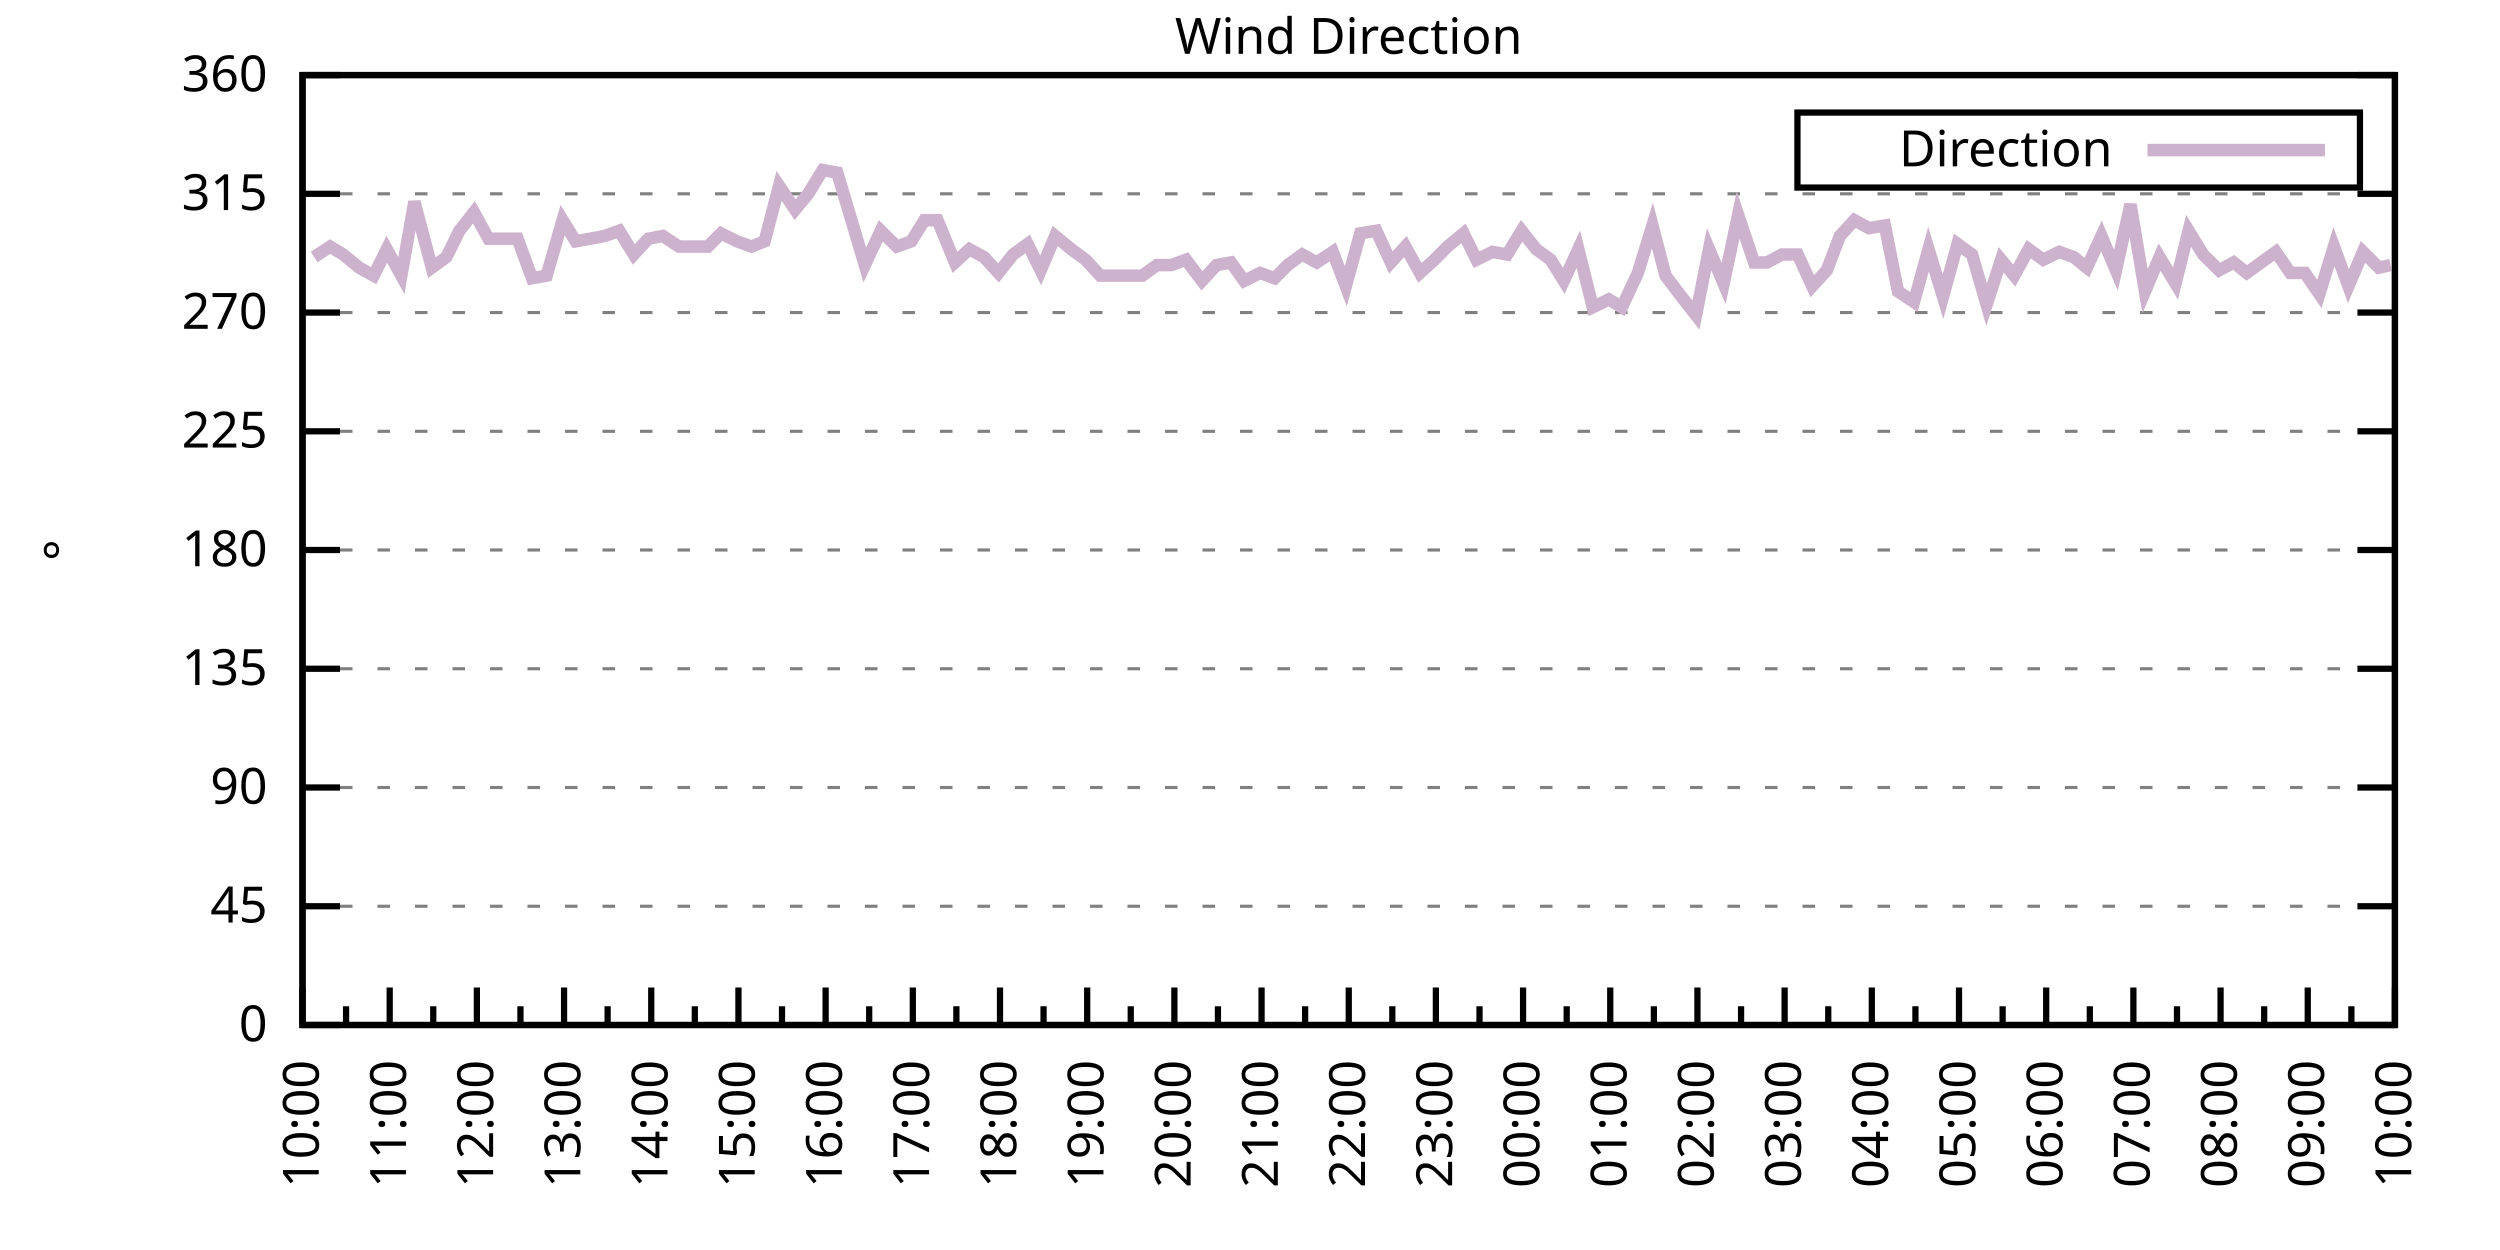
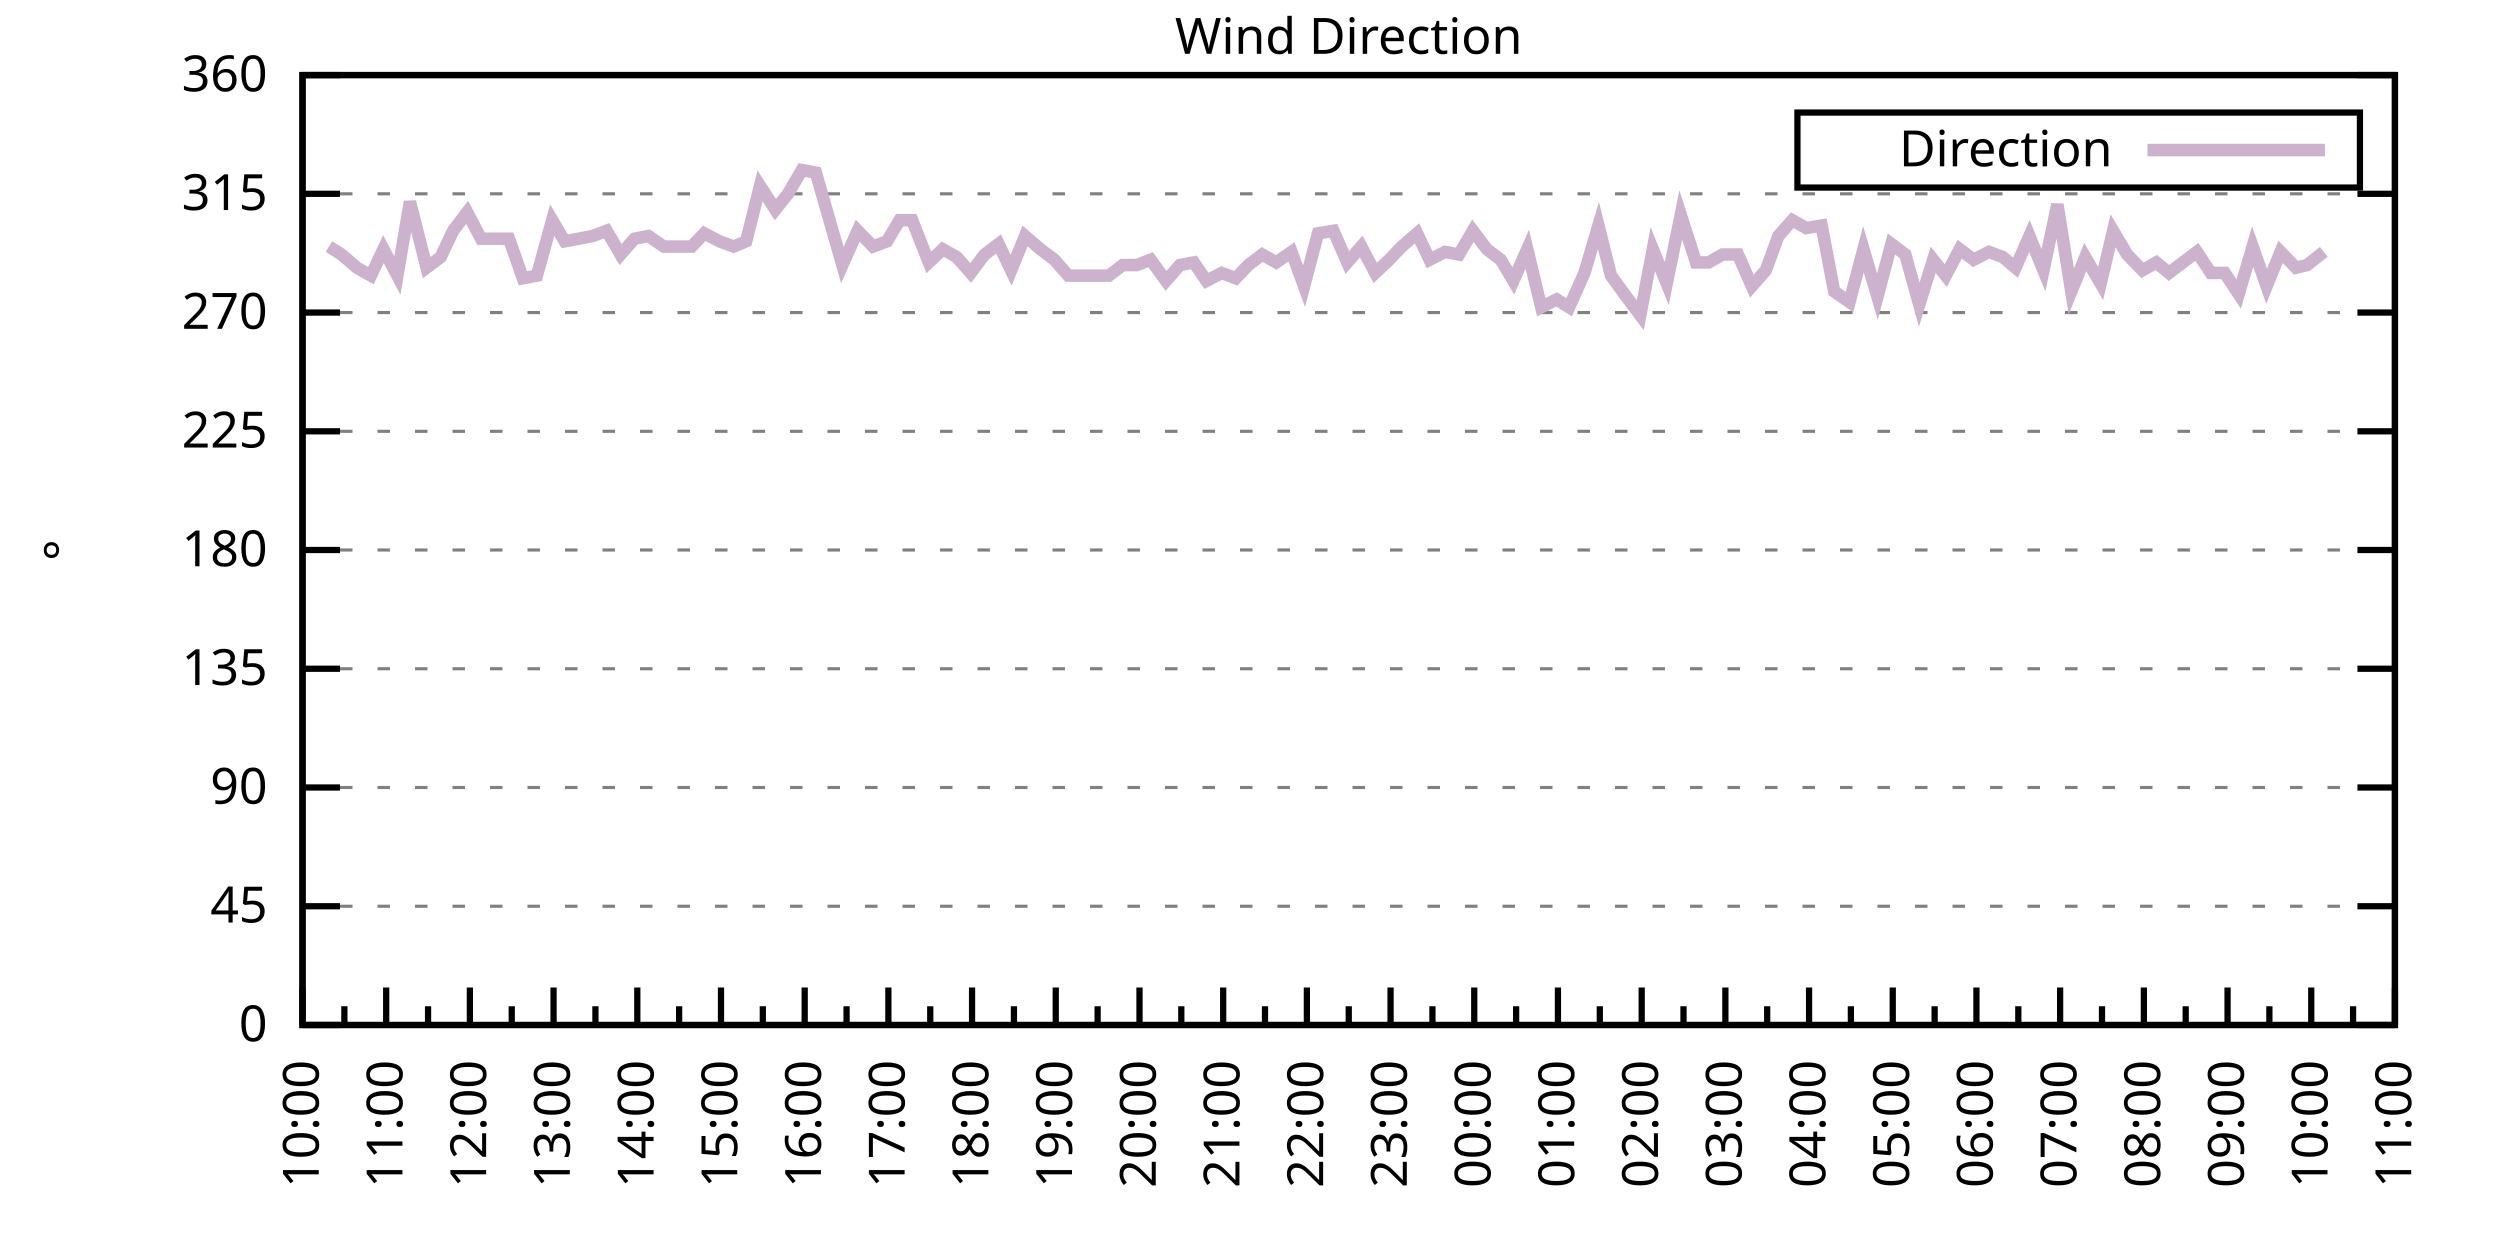
<svg xmlns="http://www.w3.org/2000/svg" xmlns:xlink="http://www.w3.org/1999/xlink" width="400" height="200" viewBox="0 0 400 200">
  <g id="gnuplot_canvas">
    <rect x="0" y="0" width="400" height="200" fill="none" />
    <defs>
      <circle id="gpDot" r="0.5" stroke-width="0.5" stroke="currentColor" />
      <path id="gpPt0" stroke-width="0.333" stroke="currentColor" d="M-1,0 h2 M0,-1 v2" />
      <path id="gpPt1" stroke-width="0.333" stroke="currentColor" d="M-1,-1 L1,1 M1,-1 L-1,1" />
      <path id="gpPt2" stroke-width="0.333" stroke="currentColor" d="M-1,0 L1,0 M0,-1 L0,1 M-1,-1 L1,1 M-1,1 L1,-1" />
      <rect id="gpPt3" stroke-width="0.333" stroke="currentColor" x="-1" y="-1" width="2" height="2" />
      <rect id="gpPt4" stroke-width="0.333" stroke="currentColor" fill="currentColor" x="-1" y="-1" width="2" height="2" />
      <circle id="gpPt5" stroke-width="0.333" stroke="currentColor" cx="0" cy="0" r="1" />
      <use xlink:href="#gpPt5" id="gpPt6" fill="currentColor" stroke="none" />
      <path id="gpPt7" stroke-width="0.333" stroke="currentColor" d="M0,-1.33 L-1.33,0.67 L1.33,0.67 z" />
      <use xlink:href="#gpPt7" id="gpPt8" fill="currentColor" stroke="none" />
      <use xlink:href="#gpPt7" id="gpPt9" stroke="currentColor" transform="rotate(180)" />
      <use xlink:href="#gpPt9" id="gpPt10" fill="currentColor" stroke="none" />
      <use xlink:href="#gpPt3" id="gpPt11" stroke="currentColor" transform="rotate(45)" />
      <use xlink:href="#gpPt11" id="gpPt12" fill="currentColor" stroke="none" />
      <path id="gpPt13" stroke-width="0.333" stroke="currentColor" d="M0,1.330 L1.265,0.411 L0.782,-1.067 L-0.782,-1.076 L-1.265,0.411 z" />
      <use xlink:href="#gpPt13" id="gpPt14" fill="currentColor" stroke="none" />
      <filter id="textbox" filterUnits="objectBoundingBox" x="0" y="0" height="1" width="1">
        <feFlood flood-color="white" flood-opacity="1" result="bgnd" />
        <feComposite in="SourceGraphic" in2="bgnd" operator="atop" />
      </filter>
      <filter id="greybox" filterUnits="objectBoundingBox" x="0" y="0" height="1" width="1">
        <feFlood flood-color="lightgrey" flood-opacity="1" result="grey" />
        <feComposite in="SourceGraphic" in2="grey" operator="atop" />
      </filter>
    </defs>
    <g fill="none" color="white" stroke="currentColor" stroke-width="1.00" stroke-linecap="butt" stroke-linejoin="miter">
</g>
    <g fill="none" color="black" stroke="currentColor" stroke-width="1.00" stroke-linecap="butt" stroke-linejoin="miter">
      <g stroke="none" shape-rendering="crispEdges">
        <polygon fill="rgb(255, 255, 255)" points="48.40,164.00 383.18,164.00 383.18,12.02 48.40,12.02 " />
      </g>
    </g>
    <g fill="none" color="black" stroke="currentColor" stroke-width="1.00" stroke-linecap="butt" stroke-linejoin="miter">
</g>
    <g fill="none" color="black" stroke="black" stroke-width="0.50" stroke-linecap="butt" stroke-linejoin="miter">
</g>
    <g fill="none" color="gray" stroke="currentColor" stroke-width="0.50" stroke-linecap="butt" stroke-linejoin="miter">
      <path stroke="gray" stroke-dasharray="2,4" class="gridline" d="M48.40,164.00 L383.19,164.00  " />
    </g>
    <g fill="none" color="gray" stroke="gray" stroke-width="1.00" stroke-linecap="butt" stroke-linejoin="miter">
</g>
    <g fill="none" color="black" stroke="currentColor" stroke-width="1.00" stroke-linecap="butt" stroke-linejoin="miter">
      <path stroke="black" d="M48.40,164.00 L54.40,164.00 M383.19,164.00 L377.19,164.00  " />
      <g transform="translate(42.80,166.60)" stroke="none" fill="black" font-family="Sans" font-size="8.00" text-anchor="end">
        <text>
          <tspan font-family="Sans"> 0</tspan>
        </text>
      </g>
    </g>
    <g fill="none" color="black" stroke="currentColor" stroke-width="1.00" stroke-linecap="butt" stroke-linejoin="miter">
</g>
    <g fill="none" color="black" stroke="black" stroke-width="0.50" stroke-linecap="butt" stroke-linejoin="miter">
</g>
    <g fill="none" color="gray" stroke="currentColor" stroke-width="0.50" stroke-linecap="butt" stroke-linejoin="miter">
      <path stroke="gray" stroke-dasharray="2,4" class="gridline" d="M48.40,145.00 L383.19,145.00  " />
    </g>
    <g fill="none" color="gray" stroke="gray" stroke-width="1.00" stroke-linecap="butt" stroke-linejoin="miter">
</g>
    <g fill="none" color="black" stroke="currentColor" stroke-width="1.00" stroke-linecap="butt" stroke-linejoin="miter">
      <path stroke="black" d="M48.40,145.00 L54.40,145.00 M383.19,145.00 L377.19,145.00  " />
      <g transform="translate(42.80,147.60)" stroke="none" fill="black" font-family="Sans" font-size="8.00" text-anchor="end">
        <text>
          <tspan font-family="Sans"> 45</tspan>
        </text>
      </g>
    </g>
    <g fill="none" color="black" stroke="currentColor" stroke-width="1.00" stroke-linecap="butt" stroke-linejoin="miter">
</g>
    <g fill="none" color="black" stroke="black" stroke-width="0.50" stroke-linecap="butt" stroke-linejoin="miter">
</g>
    <g fill="none" color="gray" stroke="currentColor" stroke-width="0.50" stroke-linecap="butt" stroke-linejoin="miter">
      <path stroke="gray" stroke-dasharray="2,4" class="gridline" d="M48.40,126.00 L383.19,126.00  " />
    </g>
    <g fill="none" color="gray" stroke="gray" stroke-width="1.00" stroke-linecap="butt" stroke-linejoin="miter">
</g>
    <g fill="none" color="black" stroke="currentColor" stroke-width="1.00" stroke-linecap="butt" stroke-linejoin="miter">
      <path stroke="black" d="M48.40,126.00 L54.40,126.00 M383.19,126.00 L377.19,126.00  " />
      <g transform="translate(42.80,128.60)" stroke="none" fill="black" font-family="Sans" font-size="8.00" text-anchor="end">
        <text>
          <tspan font-family="Sans"> 90</tspan>
        </text>
      </g>
    </g>
    <g fill="none" color="black" stroke="currentColor" stroke-width="1.00" stroke-linecap="butt" stroke-linejoin="miter">
</g>
    <g fill="none" color="black" stroke="black" stroke-width="0.50" stroke-linecap="butt" stroke-linejoin="miter">
</g>
    <g fill="none" color="gray" stroke="currentColor" stroke-width="0.50" stroke-linecap="butt" stroke-linejoin="miter">
      <path stroke="gray" stroke-dasharray="2,4" class="gridline" d="M48.40,107.00 L383.19,107.00  " />
    </g>
    <g fill="none" color="gray" stroke="gray" stroke-width="1.00" stroke-linecap="butt" stroke-linejoin="miter">
</g>
    <g fill="none" color="black" stroke="currentColor" stroke-width="1.00" stroke-linecap="butt" stroke-linejoin="miter">
      <path stroke="black" d="M48.40,107.00 L54.40,107.00 M383.19,107.00 L377.19,107.00  " />
      <g transform="translate(42.80,109.60)" stroke="none" fill="black" font-family="Sans" font-size="8.00" text-anchor="end">
        <text>
          <tspan font-family="Sans"> 135</tspan>
        </text>
      </g>
    </g>
    <g fill="none" color="black" stroke="currentColor" stroke-width="1.00" stroke-linecap="butt" stroke-linejoin="miter">
</g>
    <g fill="none" color="black" stroke="black" stroke-width="0.50" stroke-linecap="butt" stroke-linejoin="miter">
</g>
    <g fill="none" color="gray" stroke="currentColor" stroke-width="0.50" stroke-linecap="butt" stroke-linejoin="miter">
      <path stroke="gray" stroke-dasharray="2,4" class="gridline" d="M48.40,88.00 L383.19,88.00  " />
    </g>
    <g fill="none" color="gray" stroke="gray" stroke-width="1.00" stroke-linecap="butt" stroke-linejoin="miter">
</g>
    <g fill="none" color="black" stroke="currentColor" stroke-width="1.00" stroke-linecap="butt" stroke-linejoin="miter">
      <path stroke="black" d="M48.40,88.00 L54.40,88.00 M383.19,88.00 L377.19,88.00  " />
      <g transform="translate(42.80,90.60)" stroke="none" fill="black" font-family="Sans" font-size="8.00" text-anchor="end">
        <text>
          <tspan font-family="Sans"> 180</tspan>
        </text>
      </g>
    </g>
    <g fill="none" color="black" stroke="currentColor" stroke-width="1.00" stroke-linecap="butt" stroke-linejoin="miter">
</g>
    <g fill="none" color="black" stroke="black" stroke-width="0.50" stroke-linecap="butt" stroke-linejoin="miter">
</g>
    <g fill="none" color="gray" stroke="currentColor" stroke-width="0.50" stroke-linecap="butt" stroke-linejoin="miter">
      <path stroke="gray" stroke-dasharray="2,4" class="gridline" d="M48.40,69.01 L383.19,69.01  " />
    </g>
    <g fill="none" color="gray" stroke="gray" stroke-width="1.00" stroke-linecap="butt" stroke-linejoin="miter">
</g>
    <g fill="none" color="black" stroke="currentColor" stroke-width="1.00" stroke-linecap="butt" stroke-linejoin="miter">
      <path stroke="black" d="M48.40,69.01 L54.40,69.01 M383.19,69.01 L377.19,69.01  " />
      <g transform="translate(42.80,71.61)" stroke="none" fill="black" font-family="Sans" font-size="8.00" text-anchor="end">
        <text>
          <tspan font-family="Sans"> 225</tspan>
        </text>
      </g>
    </g>
    <g fill="none" color="black" stroke="currentColor" stroke-width="1.00" stroke-linecap="butt" stroke-linejoin="miter">
</g>
    <g fill="none" color="black" stroke="black" stroke-width="0.50" stroke-linecap="butt" stroke-linejoin="miter">
</g>
    <g fill="none" color="gray" stroke="currentColor" stroke-width="0.50" stroke-linecap="butt" stroke-linejoin="miter">
      <path stroke="gray" stroke-dasharray="2,4" class="gridline" d="M48.40,50.01 L383.19,50.01  " />
    </g>
    <g fill="none" color="gray" stroke="gray" stroke-width="1.00" stroke-linecap="butt" stroke-linejoin="miter">
</g>
    <g fill="none" color="black" stroke="currentColor" stroke-width="1.00" stroke-linecap="butt" stroke-linejoin="miter">
      <path stroke="black" d="M48.40,50.01 L54.40,50.01 M383.19,50.01 L377.19,50.01  " />
      <g transform="translate(42.80,52.61)" stroke="none" fill="black" font-family="Sans" font-size="8.00" text-anchor="end">
        <text>
          <tspan font-family="Sans"> 270</tspan>
        </text>
      </g>
    </g>
    <g fill="none" color="black" stroke="currentColor" stroke-width="1.00" stroke-linecap="butt" stroke-linejoin="miter">
</g>
    <g fill="none" color="black" stroke="black" stroke-width="0.50" stroke-linecap="butt" stroke-linejoin="miter">
</g>
    <g fill="none" color="gray" stroke="currentColor" stroke-width="0.50" stroke-linecap="butt" stroke-linejoin="miter">
      <path stroke="gray" stroke-dasharray="2,4" class="gridline" d="M48.40,31.01 L383.19,31.01  " />
    </g>
    <g fill="none" color="gray" stroke="gray" stroke-width="1.00" stroke-linecap="butt" stroke-linejoin="miter">
</g>
    <g fill="none" color="black" stroke="currentColor" stroke-width="1.00" stroke-linecap="butt" stroke-linejoin="miter">
      <path stroke="black" d="M48.40,31.01 L54.40,31.01 M383.19,31.01 L377.19,31.01  " />
      <g transform="translate(42.80,33.61)" stroke="none" fill="black" font-family="Sans" font-size="8.00" text-anchor="end">
        <text>
          <tspan font-family="Sans"> 315</tspan>
        </text>
      </g>
    </g>
    <g fill="none" color="black" stroke="currentColor" stroke-width="1.00" stroke-linecap="butt" stroke-linejoin="miter">
</g>
    <g fill="none" color="black" stroke="black" stroke-width="0.50" stroke-linecap="butt" stroke-linejoin="miter">
</g>
    <g fill="none" color="gray" stroke="currentColor" stroke-width="0.50" stroke-linecap="butt" stroke-linejoin="miter">
      <path stroke="gray" stroke-dasharray="2,4" class="gridline" d="M48.40,12.01 L383.19,12.01  " />
    </g>
    <g fill="none" color="gray" stroke="gray" stroke-width="1.00" stroke-linecap="butt" stroke-linejoin="miter">
</g>
    <g fill="none" color="black" stroke="currentColor" stroke-width="1.00" stroke-linecap="butt" stroke-linejoin="miter">
      <path stroke="black" d="M48.40,12.01 L54.40,12.01 M383.19,12.01 L377.19,12.01  " />
      <g transform="translate(42.80,14.61)" stroke="none" fill="black" font-family="Sans" font-size="8.00" text-anchor="end">
        <text>
          <tspan font-family="Sans"> 360</tspan>
        </text>
      </g>
    </g>
    <g fill="none" color="black" stroke="currentColor" stroke-width="1.00" stroke-linecap="butt" stroke-linejoin="miter">
      <path stroke="black" d="M48.40,164.00 L48.40,158.00  " />
      <g transform="translate(51.00,169.60) rotate(270)" stroke="none" fill="black" font-family="Sans" font-size="8.00" text-anchor="end">
        <text>
          <tspan font-family="Sans">10:00</tspan>
        </text>
      </g>
    </g>
    <g fill="none" color="black" stroke="currentColor" stroke-width="1.00" stroke-linecap="butt" stroke-linejoin="miter">
-       <path stroke="black" d="M55.37,164.00 L55.37,161.00 M62.35,164.00 L62.35,158.00  " />
-       <g transform="translate(64.95,169.60) rotate(270)" stroke="none" fill="black" font-family="Sans" font-size="8.00" text-anchor="end">
+       <path stroke="black" d="M55.10,164.00 L55.10,161.00 M61.79,164.00 L61.79,158.00  " />
+       <g transform="translate(64.39,169.60) rotate(270)" stroke="none" fill="black" font-family="Sans" font-size="8.00" text-anchor="end">
        <text>
          <tspan font-family="Sans">11:00</tspan>
        </text>
      </g>
    </g>
    <g fill="none" color="black" stroke="currentColor" stroke-width="1.00" stroke-linecap="butt" stroke-linejoin="miter">
-       <path stroke="black" d="M69.32,164.00 L69.32,161.00 M76.30,164.00 L76.30,158.00  " />
-       <g transform="translate(78.90,169.60) rotate(270)" stroke="none" fill="black" font-family="Sans" font-size="8.00" text-anchor="end">
+       <path stroke="black" d="M68.49,164.00 L68.49,161.00 M75.18,164.00 L75.18,158.00  " />
+       <g transform="translate(77.78,169.60) rotate(270)" stroke="none" fill="black" font-family="Sans" font-size="8.00" text-anchor="end">
        <text>
          <tspan font-family="Sans">12:00</tspan>
        </text>
      </g>
    </g>
    <g fill="none" color="black" stroke="currentColor" stroke-width="1.00" stroke-linecap="butt" stroke-linejoin="miter">
-       <path stroke="black" d="M83.27,164.00 L83.27,161.00 M90.25,164.00 L90.25,158.00  " />
-       <g transform="translate(92.85,169.60) rotate(270)" stroke="none" fill="black" font-family="Sans" font-size="8.00" text-anchor="end">
+       <path stroke="black" d="M81.88,164.00 L81.88,161.00 M88.57,164.00 L88.57,158.00  " />
+       <g transform="translate(91.17,169.60) rotate(270)" stroke="none" fill="black" font-family="Sans" font-size="8.00" text-anchor="end">
        <text>
          <tspan font-family="Sans">13:00</tspan>
        </text>
      </g>
    </g>
    <g fill="none" color="black" stroke="currentColor" stroke-width="1.00" stroke-linecap="butt" stroke-linejoin="miter">
-       <path stroke="black" d="M97.22,164.00 L97.22,161.00 M104.20,164.00 L104.20,158.00  " />
-       <g transform="translate(106.80,169.60) rotate(270)" stroke="none" fill="black" font-family="Sans" font-size="8.00" text-anchor="end">
+       <path stroke="black" d="M95.27,164.00 L95.27,161.00 M101.97,164.00 L101.97,158.00  " />
+       <g transform="translate(104.57,169.60) rotate(270)" stroke="none" fill="black" font-family="Sans" font-size="8.00" text-anchor="end">
        <text>
          <tspan font-family="Sans">14:00</tspan>
        </text>
      </g>
    </g>
    <g fill="none" color="black" stroke="currentColor" stroke-width="1.00" stroke-linecap="butt" stroke-linejoin="miter">
-       <path stroke="black" d="M111.17,164.00 L111.17,161.00 M118.15,164.00 L118.15,158.00  " />
-       <g transform="translate(120.75,169.60) rotate(270)" stroke="none" fill="black" font-family="Sans" font-size="8.00" text-anchor="end">
+       <path stroke="black" d="M108.66,164.00 L108.66,161.00 M115.36,164.00 L115.36,158.00  " />
+       <g transform="translate(117.96,169.60) rotate(270)" stroke="none" fill="black" font-family="Sans" font-size="8.00" text-anchor="end">
        <text>
          <tspan font-family="Sans">15:00</tspan>
        </text>
      </g>
    </g>
    <g fill="none" color="black" stroke="currentColor" stroke-width="1.00" stroke-linecap="butt" stroke-linejoin="miter">
-       <path stroke="black" d="M125.12,164.00 L125.12,161.00 M132.10,164.00 L132.10,158.00  " />
-       <g transform="translate(134.70,169.60) rotate(270)" stroke="none" fill="black" font-family="Sans" font-size="8.00" text-anchor="end">
+       <path stroke="black" d="M122.05,164.00 L122.05,161.00 M128.75,164.00 L128.75,158.00  " />
+       <g transform="translate(131.35,169.60) rotate(270)" stroke="none" fill="black" font-family="Sans" font-size="8.00" text-anchor="end">
        <text>
          <tspan font-family="Sans">16:00</tspan>
        </text>
      </g>
    </g>
    <g fill="none" color="black" stroke="currentColor" stroke-width="1.00" stroke-linecap="butt" stroke-linejoin="miter">
-       <path stroke="black" d="M139.07,164.00 L139.07,161.00 M146.05,164.00 L146.05,158.00  " />
-       <g transform="translate(148.65,169.60) rotate(270)" stroke="none" fill="black" font-family="Sans" font-size="8.00" text-anchor="end">
+       <path stroke="black" d="M135.45,164.00 L135.45,161.00 M142.14,164.00 L142.14,158.00  " />
+       <g transform="translate(144.74,169.60) rotate(270)" stroke="none" fill="black" font-family="Sans" font-size="8.00" text-anchor="end">
        <text>
          <tspan font-family="Sans">17:00</tspan>
        </text>
      </g>
    </g>
    <g fill="none" color="black" stroke="currentColor" stroke-width="1.00" stroke-linecap="butt" stroke-linejoin="miter">
-       <path stroke="black" d="M153.02,164.00 L153.02,161.00 M160.00,164.00 L160.00,158.00  " />
-       <g transform="translate(162.60,169.60) rotate(270)" stroke="none" fill="black" font-family="Sans" font-size="8.00" text-anchor="end">
+       <path stroke="black" d="M148.84,164.00 L148.84,161.00 M155.53,164.00 L155.53,158.00  " />
+       <g transform="translate(158.13,169.60) rotate(270)" stroke="none" fill="black" font-family="Sans" font-size="8.00" text-anchor="end">
        <text>
          <tspan font-family="Sans">18:00</tspan>
        </text>
      </g>
    </g>
    <g fill="none" color="black" stroke="currentColor" stroke-width="1.00" stroke-linecap="butt" stroke-linejoin="miter">
-       <path stroke="black" d="M166.97,164.00 L166.97,161.00 M173.95,164.00 L173.95,158.00  " />
-       <g transform="translate(176.55,169.60) rotate(270)" stroke="none" fill="black" font-family="Sans" font-size="8.00" text-anchor="end">
+       <path stroke="black" d="M162.23,164.00 L162.23,161.00 M168.92,164.00 L168.92,158.00  " />
+       <g transform="translate(171.52,169.60) rotate(270)" stroke="none" fill="black" font-family="Sans" font-size="8.00" text-anchor="end">
        <text>
          <tspan font-family="Sans">19:00</tspan>
        </text>
      </g>
    </g>
    <g fill="none" color="black" stroke="currentColor" stroke-width="1.00" stroke-linecap="butt" stroke-linejoin="miter">
-       <path stroke="black" d="M180.92,164.00 L180.92,161.00 M187.90,164.00 L187.90,158.00  " />
-       <g transform="translate(190.50,169.60) rotate(270)" stroke="none" fill="black" font-family="Sans" font-size="8.00" text-anchor="end">
+       <path stroke="black" d="M175.62,164.00 L175.62,161.00 M182.32,164.00 L182.32,158.00  " />
+       <g transform="translate(184.92,169.60) rotate(270)" stroke="none" fill="black" font-family="Sans" font-size="8.00" text-anchor="end">
        <text>
          <tspan font-family="Sans">20:00</tspan>
        </text>
      </g>
    </g>
    <g fill="none" color="black" stroke="currentColor" stroke-width="1.00" stroke-linecap="butt" stroke-linejoin="miter">
-       <path stroke="black" d="M194.87,164.00 L194.87,161.00 M201.85,164.00 L201.85,158.00  " />
-       <g transform="translate(204.45,169.60) rotate(270)" stroke="none" fill="black" font-family="Sans" font-size="8.00" text-anchor="end">
+       <path stroke="black" d="M189.01,164.00 L189.01,161.00 M195.71,164.00 L195.71,158.00  " />
+       <g transform="translate(198.31,169.60) rotate(270)" stroke="none" fill="black" font-family="Sans" font-size="8.00" text-anchor="end">
        <text>
          <tspan font-family="Sans">21:00</tspan>
        </text>
      </g>
    </g>
    <g fill="none" color="black" stroke="currentColor" stroke-width="1.00" stroke-linecap="butt" stroke-linejoin="miter">
-       <path stroke="black" d="M208.82,164.00 L208.82,161.00 M215.80,164.00 L215.80,158.00  " />
-       <g transform="translate(218.40,169.60) rotate(270)" stroke="none" fill="black" font-family="Sans" font-size="8.00" text-anchor="end">
+       <path stroke="black" d="M202.40,164.00 L202.40,161.00 M209.10,164.00 L209.10,158.00  " />
+       <g transform="translate(211.70,169.60) rotate(270)" stroke="none" fill="black" font-family="Sans" font-size="8.00" text-anchor="end">
        <text>
          <tspan font-family="Sans">22:00</tspan>
        </text>
      </g>
    </g>
    <g fill="none" color="black" stroke="currentColor" stroke-width="1.00" stroke-linecap="butt" stroke-linejoin="miter">
-       <path stroke="black" d="M222.77,164.00 L222.77,161.00 M229.74,164.00 L229.74,158.00  " />
-       <g transform="translate(232.34,169.60) rotate(270)" stroke="none" fill="black" font-family="Sans" font-size="8.00" text-anchor="end">
+       <path stroke="black" d="M215.80,164.00 L215.80,161.00 M222.49,164.00 L222.49,158.00  " />
+       <g transform="translate(225.09,169.60) rotate(270)" stroke="none" fill="black" font-family="Sans" font-size="8.00" text-anchor="end">
        <text>
          <tspan font-family="Sans">23:00</tspan>
        </text>
      </g>
    </g>
    <g fill="none" color="black" stroke="currentColor" stroke-width="1.00" stroke-linecap="butt" stroke-linejoin="miter">
-       <path stroke="black" d="M236.72,164.00 L236.72,161.00 M243.69,164.00 L243.69,158.00  " />
-       <g transform="translate(246.29,169.60) rotate(270)" stroke="none" fill="black" font-family="Sans" font-size="8.00" text-anchor="end">
+       <path stroke="black" d="M229.19,164.00 L229.19,161.00 M235.88,164.00 L235.88,158.00  " />
+       <g transform="translate(238.48,169.60) rotate(270)" stroke="none" fill="black" font-family="Sans" font-size="8.00" text-anchor="end">
        <text>
          <tspan font-family="Sans">00:00</tspan>
        </text>
      </g>
    </g>
    <g fill="none" color="black" stroke="currentColor" stroke-width="1.00" stroke-linecap="butt" stroke-linejoin="miter">
-       <path stroke="black" d="M250.67,164.00 L250.67,161.00 M257.64,164.00 L257.64,158.00  " />
-       <g transform="translate(260.24,169.60) rotate(270)" stroke="none" fill="black" font-family="Sans" font-size="8.00" text-anchor="end">
+       <path stroke="black" d="M242.58,164.00 L242.58,161.00 M249.27,164.00 L249.27,158.00  " />
+       <g transform="translate(251.87,169.60) rotate(270)" stroke="none" fill="black" font-family="Sans" font-size="8.00" text-anchor="end">
        <text>
          <tspan font-family="Sans">01:00</tspan>
        </text>
      </g>
    </g>
    <g fill="none" color="black" stroke="currentColor" stroke-width="1.00" stroke-linecap="butt" stroke-linejoin="miter">
-       <path stroke="black" d="M264.62,164.00 L264.62,161.00 M271.59,164.00 L271.59,158.00  " />
-       <g transform="translate(274.19,169.60) rotate(270)" stroke="none" fill="black" font-family="Sans" font-size="8.00" text-anchor="end">
+       <path stroke="black" d="M255.97,164.00 L255.97,161.00 M262.67,164.00 L262.67,158.00  " />
+       <g transform="translate(265.27,169.60) rotate(270)" stroke="none" fill="black" font-family="Sans" font-size="8.00" text-anchor="end">
        <text>
          <tspan font-family="Sans">02:00</tspan>
        </text>
      </g>
    </g>
    <g fill="none" color="black" stroke="currentColor" stroke-width="1.00" stroke-linecap="butt" stroke-linejoin="miter">
-       <path stroke="black" d="M278.57,164.00 L278.57,161.00 M285.54,164.00 L285.54,158.00  " />
-       <g transform="translate(288.14,169.60) rotate(270)" stroke="none" fill="black" font-family="Sans" font-size="8.00" text-anchor="end">
+       <path stroke="black" d="M269.36,164.00 L269.36,161.00 M276.06,164.00 L276.06,158.00  " />
+       <g transform="translate(278.66,169.60) rotate(270)" stroke="none" fill="black" font-family="Sans" font-size="8.00" text-anchor="end">
        <text>
          <tspan font-family="Sans">03:00</tspan>
        </text>
      </g>
    </g>
    <g fill="none" color="black" stroke="currentColor" stroke-width="1.00" stroke-linecap="butt" stroke-linejoin="miter">
-       <path stroke="black" d="M292.52,164.00 L292.52,161.00 M299.49,164.00 L299.49,158.00  " />
-       <g transform="translate(302.09,169.60) rotate(270)" stroke="none" fill="black" font-family="Sans" font-size="8.00" text-anchor="end">
+       <path stroke="black" d="M282.75,164.00 L282.75,161.00 M289.45,164.00 L289.45,158.00  " />
+       <g transform="translate(292.05,169.60) rotate(270)" stroke="none" fill="black" font-family="Sans" font-size="8.00" text-anchor="end">
        <text>
          <tspan font-family="Sans">04:00</tspan>
        </text>
      </g>
    </g>
    <g fill="none" color="black" stroke="currentColor" stroke-width="1.00" stroke-linecap="butt" stroke-linejoin="miter">
-       <path stroke="black" d="M306.47,164.00 L306.47,161.00 M313.44,164.00 L313.44,158.00  " />
-       <g transform="translate(316.04,169.60) rotate(270)" stroke="none" fill="black" font-family="Sans" font-size="8.00" text-anchor="end">
+       <path stroke="black" d="M296.14,164.00 L296.14,161.00 M302.84,164.00 L302.84,158.00  " />
+       <g transform="translate(305.44,169.60) rotate(270)" stroke="none" fill="black" font-family="Sans" font-size="8.00" text-anchor="end">
        <text>
          <tspan font-family="Sans">05:00</tspan>
        </text>
      </g>
    </g>
    <g fill="none" color="black" stroke="currentColor" stroke-width="1.00" stroke-linecap="butt" stroke-linejoin="miter">
-       <path stroke="black" d="M320.42,164.00 L320.42,161.00 M327.39,164.00 L327.39,158.00  " />
-       <g transform="translate(329.99,169.60) rotate(270)" stroke="none" fill="black" font-family="Sans" font-size="8.00" text-anchor="end">
+       <path stroke="black" d="M309.54,164.00 L309.54,161.00 M316.23,164.00 L316.23,158.00  " />
+       <g transform="translate(318.83,169.60) rotate(270)" stroke="none" fill="black" font-family="Sans" font-size="8.00" text-anchor="end">
        <text>
          <tspan font-family="Sans">06:00</tspan>
        </text>
      </g>
    </g>
    <g fill="none" color="black" stroke="currentColor" stroke-width="1.00" stroke-linecap="butt" stroke-linejoin="miter">
-       <path stroke="black" d="M334.37,164.00 L334.37,161.00 M341.34,164.00 L341.34,158.00  " />
-       <g transform="translate(343.94,169.60) rotate(270)" stroke="none" fill="black" font-family="Sans" font-size="8.00" text-anchor="end">
+       <path stroke="black" d="M322.93,164.00 L322.93,161.00 M329.62,164.00 L329.62,158.00  " />
+       <g transform="translate(332.22,169.60) rotate(270)" stroke="none" fill="black" font-family="Sans" font-size="8.00" text-anchor="end">
        <text>
          <tspan font-family="Sans">07:00</tspan>
        </text>
      </g>
    </g>
    <g fill="none" color="black" stroke="currentColor" stroke-width="1.00" stroke-linecap="butt" stroke-linejoin="miter">
-       <path stroke="black" d="M348.32,164.00 L348.32,161.00 M355.29,164.00 L355.29,158.00  " />
-       <g transform="translate(357.89,169.60) rotate(270)" stroke="none" fill="black" font-family="Sans" font-size="8.00" text-anchor="end">
+       <path stroke="black" d="M336.32,164.00 L336.32,161.00 M343.02,164.00 L343.02,158.00  " />
+       <g transform="translate(345.62,169.60) rotate(270)" stroke="none" fill="black" font-family="Sans" font-size="8.00" text-anchor="end">
        <text>
          <tspan font-family="Sans">08:00</tspan>
        </text>
      </g>
    </g>
    <g fill="none" color="black" stroke="currentColor" stroke-width="1.00" stroke-linecap="butt" stroke-linejoin="miter">
-       <path stroke="black" d="M362.27,164.00 L362.27,161.00 M369.24,164.00 L369.24,158.00  " />
-       <g transform="translate(371.84,169.60) rotate(270)" stroke="none" fill="black" font-family="Sans" font-size="8.00" text-anchor="end">
+       <path stroke="black" d="M349.71,164.00 L349.71,161.00 M356.41,164.00 L356.41,158.00  " />
+       <g transform="translate(359.01,169.60) rotate(270)" stroke="none" fill="black" font-family="Sans" font-size="8.00" text-anchor="end">
        <text>
          <tspan font-family="Sans">09:00</tspan>
        </text>
      </g>
    </g>
    <g fill="none" color="black" stroke="currentColor" stroke-width="1.00" stroke-linecap="butt" stroke-linejoin="miter">
-       <path stroke="black" d="M376.22,164.00 L376.22,161.00 M383.19,164.00 L383.19,158.00  " />
+       <path stroke="black" d="M363.10,164.00 L363.10,161.00 M369.80,164.00 L369.80,158.00  " />
+       <g transform="translate(372.40,169.60) rotate(270)" stroke="none" fill="black" font-family="Sans" font-size="8.00" text-anchor="end">
+         <text>
+           <tspan font-family="Sans">10:00</tspan>
+         </text>
+       </g>
+     </g>
+     <g fill="none" color="black" stroke="currentColor" stroke-width="1.00" stroke-linecap="butt" stroke-linejoin="miter">
+       <path stroke="black" d="M376.49,164.00 L376.49,161.00 M383.19,164.00 L383.19,158.00  " />
      <g transform="translate(385.79,169.60) rotate(270)" stroke="none" fill="black" font-family="Sans" font-size="8.00" text-anchor="end">
        <text>
-           <tspan font-family="Sans">10:00</tspan>
+           <tspan font-family="Sans">11:00</tspan>
        </text>
      </g>
    </g>
    <g fill="none" color="black" stroke="currentColor" stroke-width="1.00" stroke-linecap="butt" stroke-linejoin="miter">
</g>
    <g fill="none" color="black" stroke="currentColor" stroke-width="1.00" stroke-linecap="butt" stroke-linejoin="miter">
      <path stroke="black" d="M48.40,12.01 L48.40,164.00 L383.19,164.00 L383.19,12.01 L48.40,12.01 Z  " />
    </g>
    <g fill="none" color="black" stroke="currentColor" stroke-width="1.00" stroke-linecap="butt" stroke-linejoin="miter">
      <g transform="translate(12.80,88.01) rotate(270)" stroke="none" fill="black" font-family="Sans" font-size="8.00" text-anchor="middle">
        <text>
          <tspan font-family="Sans">°</tspan>
        </text>
      </g>
    </g>
    <g fill="none" color="black" stroke="currentColor" stroke-width="1.00" stroke-linecap="butt" stroke-linejoin="miter">
</g>
    <g fill="none" color="black" stroke="currentColor" stroke-width="1.00" stroke-linecap="butt" stroke-linejoin="miter">
      <path stroke="black" d="M287.59,30.01 L287.59,18.01 L377.59,18.01 L377.59,30.01 L287.59,30.01 Z  " />
    </g>
    <g id="Wind_direction_plot_1">
      <g fill="none" color="white" stroke="black" stroke-width="2.00" stroke-linecap="butt" stroke-linejoin="miter">
</g>
      <g fill="none" color="black" stroke="currentColor" stroke-width="2.00" stroke-linecap="butt" stroke-linejoin="miter">
        <g transform="translate(337.99,26.61)" stroke="none" fill="black" font-family="Sans" font-size="8.00" text-anchor="end">
          <text>
            <tspan font-family="Sans">Direction</tspan>
          </text>
        </g>
      </g>
      <g fill="none" color="black" stroke="currentColor" stroke-width="2.00" stroke-linecap="butt" stroke-linejoin="miter">
-         <path stroke="rgb(204, 178, 204)" d="M343.59,24.01 L371.99,24.01 M50.26,41.14 L52.82,39.45 L54.91,40.72 L57.47,42.83 L59.79,44.10 L61.88,39.87   L64.21,44.10 L66.30,32.28 L69.09,42.83 L71.42,41.14 L73.51,36.92 L75.83,33.96 L78.16,38.19 L80.48,38.19   L82.81,38.19 L85.13,44.52 L87.46,44.10 L90.02,35.23 L92.11,38.61 L94.43,38.19 L96.76,37.76 L99.08,36.92   L101.41,40.72 L103.73,38.19 L106.06,37.76 L108.62,39.45 L110.94,39.45 L113.27,39.45 L115.36,37.34 L117.92,38.61   L120.24,39.45 L122.33,38.61 L124.66,29.74 L127.22,33.54 L129.31,31.01 L131.63,27.21 L133.96,27.63 L138.37,42.41   L140.93,36.92 L143.49,39.45 L145.81,38.61 L147.91,35.23 L150.00,35.23 L152.79,41.99 L155.11,39.87 L157.44,41.14   L159.76,43.67 L162.09,40.72 L164.41,39.03 L166.51,43.25 L168.83,37.76 L171.39,39.87 L173.71,41.56 L176.04,44.10   L178.13,44.10 L180.46,44.10 L182.78,44.10 L185.11,42.41 L187.43,42.41 L189.76,41.56 L192.31,44.94 L194.64,42.41   L196.96,41.99 L199.06,44.94 L201.61,43.67 L203.94,44.52 L206.03,42.41 L208.36,40.72 L210.68,41.99 L213.24,40.30   L215.33,45.79 L217.65,37.34 L220.21,36.92 L222.54,41.99 L224.86,39.45 L227.19,43.67 L229.51,41.56 L231.60,39.45   L234.16,37.34 L236.25,41.56 L238.81,40.30 L241.14,40.72 L243.46,36.92 L245.79,39.87 L248.11,41.56 L250.20,44.94   L252.53,39.87 L254.85,49.16 L257.41,47.90 L259.50,49.16 L262.06,43.67 L264.39,36.08 L266.48,44.10 L269.04,47.47   L271.36,50.43 L273.45,39.87 L275.78,45.36 L278.10,34.39 L280.66,41.99 L282.75,41.99 L285.08,40.72 L287.64,40.72   L289.96,45.79 L292.29,43.25 L294.38,37.76 L296.70,35.23 L299.03,36.50 L301.58,36.08 L303.68,46.63 L306.23,48.32   L308.56,39.87 L310.88,47.47 L313.21,39.03 L315.53,40.72 L317.86,48.74 L320.18,41.56 L322.28,44.10 L324.60,39.87   L326.93,41.56 L329.48,40.30 L331.81,41.14 L333.90,42.83 L336.23,37.76 L338.55,43.25 L340.88,32.70 L343.20,46.63   L345.53,41.14 L348.08,45.36 L350.18,36.92 L352.50,40.72 L355.06,43.25 L357.38,41.99 L359.48,43.67 L361.80,41.99   L364.13,40.30 L366.45,43.67 L368.78,43.67 L371.10,47.05 L373.43,39.45 L375.75,45.79 L378.08,40.30 L380.63,42.83   L382.49,42.41  " />
+         <path stroke="rgb(204, 178, 204)" d="M343.59,24.01 L371.99,24.01 M52.64,39.45 L54.65,40.72 L57.10,42.83 L59.34,44.10 L61.35,39.87 L63.58,44.10   L65.59,32.28 L68.26,42.83 L70.50,41.14 L72.50,36.92 L74.74,33.96 L76.97,38.19 L79.20,38.19 L81.43,38.19   L83.66,44.52 L85.90,44.10 L88.35,35.23 L90.36,38.61 L92.59,38.19 L94.82,37.76 L97.06,36.92 L99.29,40.72   L101.52,38.19 L103.75,37.76 L106.21,39.45 L108.44,39.45 L110.67,39.45 L112.68,37.34 L115.13,38.61 L117.37,39.45   L119.38,38.61 L121.61,29.74 L124.06,33.54 L126.07,31.01 L128.30,27.21 L130.54,27.63 L134.78,42.41 L137.23,36.92   L139.69,39.45 L141.92,38.61 L143.93,35.23 L145.94,35.23 L148.61,41.99 L150.85,39.87 L153.08,41.14 L155.31,43.67   L157.54,40.72 L159.77,39.03 L161.78,43.25 L164.01,37.76 L166.47,39.87 L168.70,41.56 L170.93,44.10 L172.94,44.10   L175.17,44.10 L177.41,44.10 L179.64,42.41 L181.87,42.41 L184.10,41.56 L186.56,44.94 L188.79,42.41 L191.02,41.99   L193.03,44.94 L195.48,43.67 L197.72,44.52 L199.73,42.41 L201.96,40.72 L204.19,41.99 L206.64,40.30 L208.65,45.79   L210.88,37.34 L213.34,36.92 L215.57,41.99 L217.80,39.45 L220.04,43.67 L222.27,41.56 L224.28,39.45 L226.73,37.34   L228.74,41.56 L231.20,40.30 L233.43,40.72 L235.66,36.92 L237.89,39.87 L240.12,41.56 L242.13,44.94 L244.36,39.87   L246.60,49.16 L249.05,47.90 L251.06,49.16 L253.51,43.67 L255.75,36.08 L257.76,44.10 L260.21,47.47 L262.44,50.43   L264.45,39.87 L266.68,45.36 L268.92,34.39 L271.37,41.99 L273.38,41.99 L275.61,40.72 L278.07,40.72 L280.30,45.79   L282.53,43.25 L284.54,37.76 L286.77,35.23 L289.00,36.50 L291.46,36.08 L293.47,46.63 L295.92,48.32 L298.15,39.87   L300.39,47.47 L302.62,39.03 L304.85,40.72 L307.08,48.74 L309.31,41.56 L311.32,44.10 L313.55,39.87 L315.79,41.56   L318.24,40.30 L320.47,41.14 L322.48,42.83 L324.71,37.76 L326.95,43.25 L329.18,32.70 L331.41,46.63 L333.64,41.14   L336.10,45.36 L338.10,36.92 L340.34,40.72 L342.79,43.25 L345.02,41.99 L347.03,43.67 L349.26,41.99 L351.50,40.30   L353.73,43.67 L355.96,43.67 L358.19,47.05 L360.42,39.45 L362.66,45.79 L364.89,40.30 L367.34,42.83 L369.13,42.41   L371.81,40.30  " />
      </g>
    </g>
    <g fill="none" color="black" stroke="currentColor" stroke-width="2.00" stroke-linecap="butt" stroke-linejoin="miter">
</g>
    <g fill="none" color="black" stroke="black" stroke-width="1.00" stroke-linecap="butt" stroke-linejoin="miter">
</g>
    <g fill="none" color="black" stroke="currentColor" stroke-width="1.00" stroke-linecap="butt" stroke-linejoin="miter">
      <path stroke="black" d="M48.40,12.01 L48.40,164.00 L383.19,164.00 L383.19,12.01 L48.40,12.01 Z  " />
    </g>
    <g fill="none" color="black" stroke="currentColor" stroke-width="1.00" stroke-linecap="butt" stroke-linejoin="miter">
      <g transform="translate(215.79,8.61)" stroke="none" fill="black" font-family="Sans" font-size="8.00" text-anchor="middle">
        <text>
          <tspan font-family="Sans">Wind Direction</tspan>
        </text>
      </g>
    </g>
    <g fill="none" color="black" stroke="currentColor" stroke-width="1.00" stroke-linecap="butt" stroke-linejoin="miter">
</g>
  </g>
</svg>
